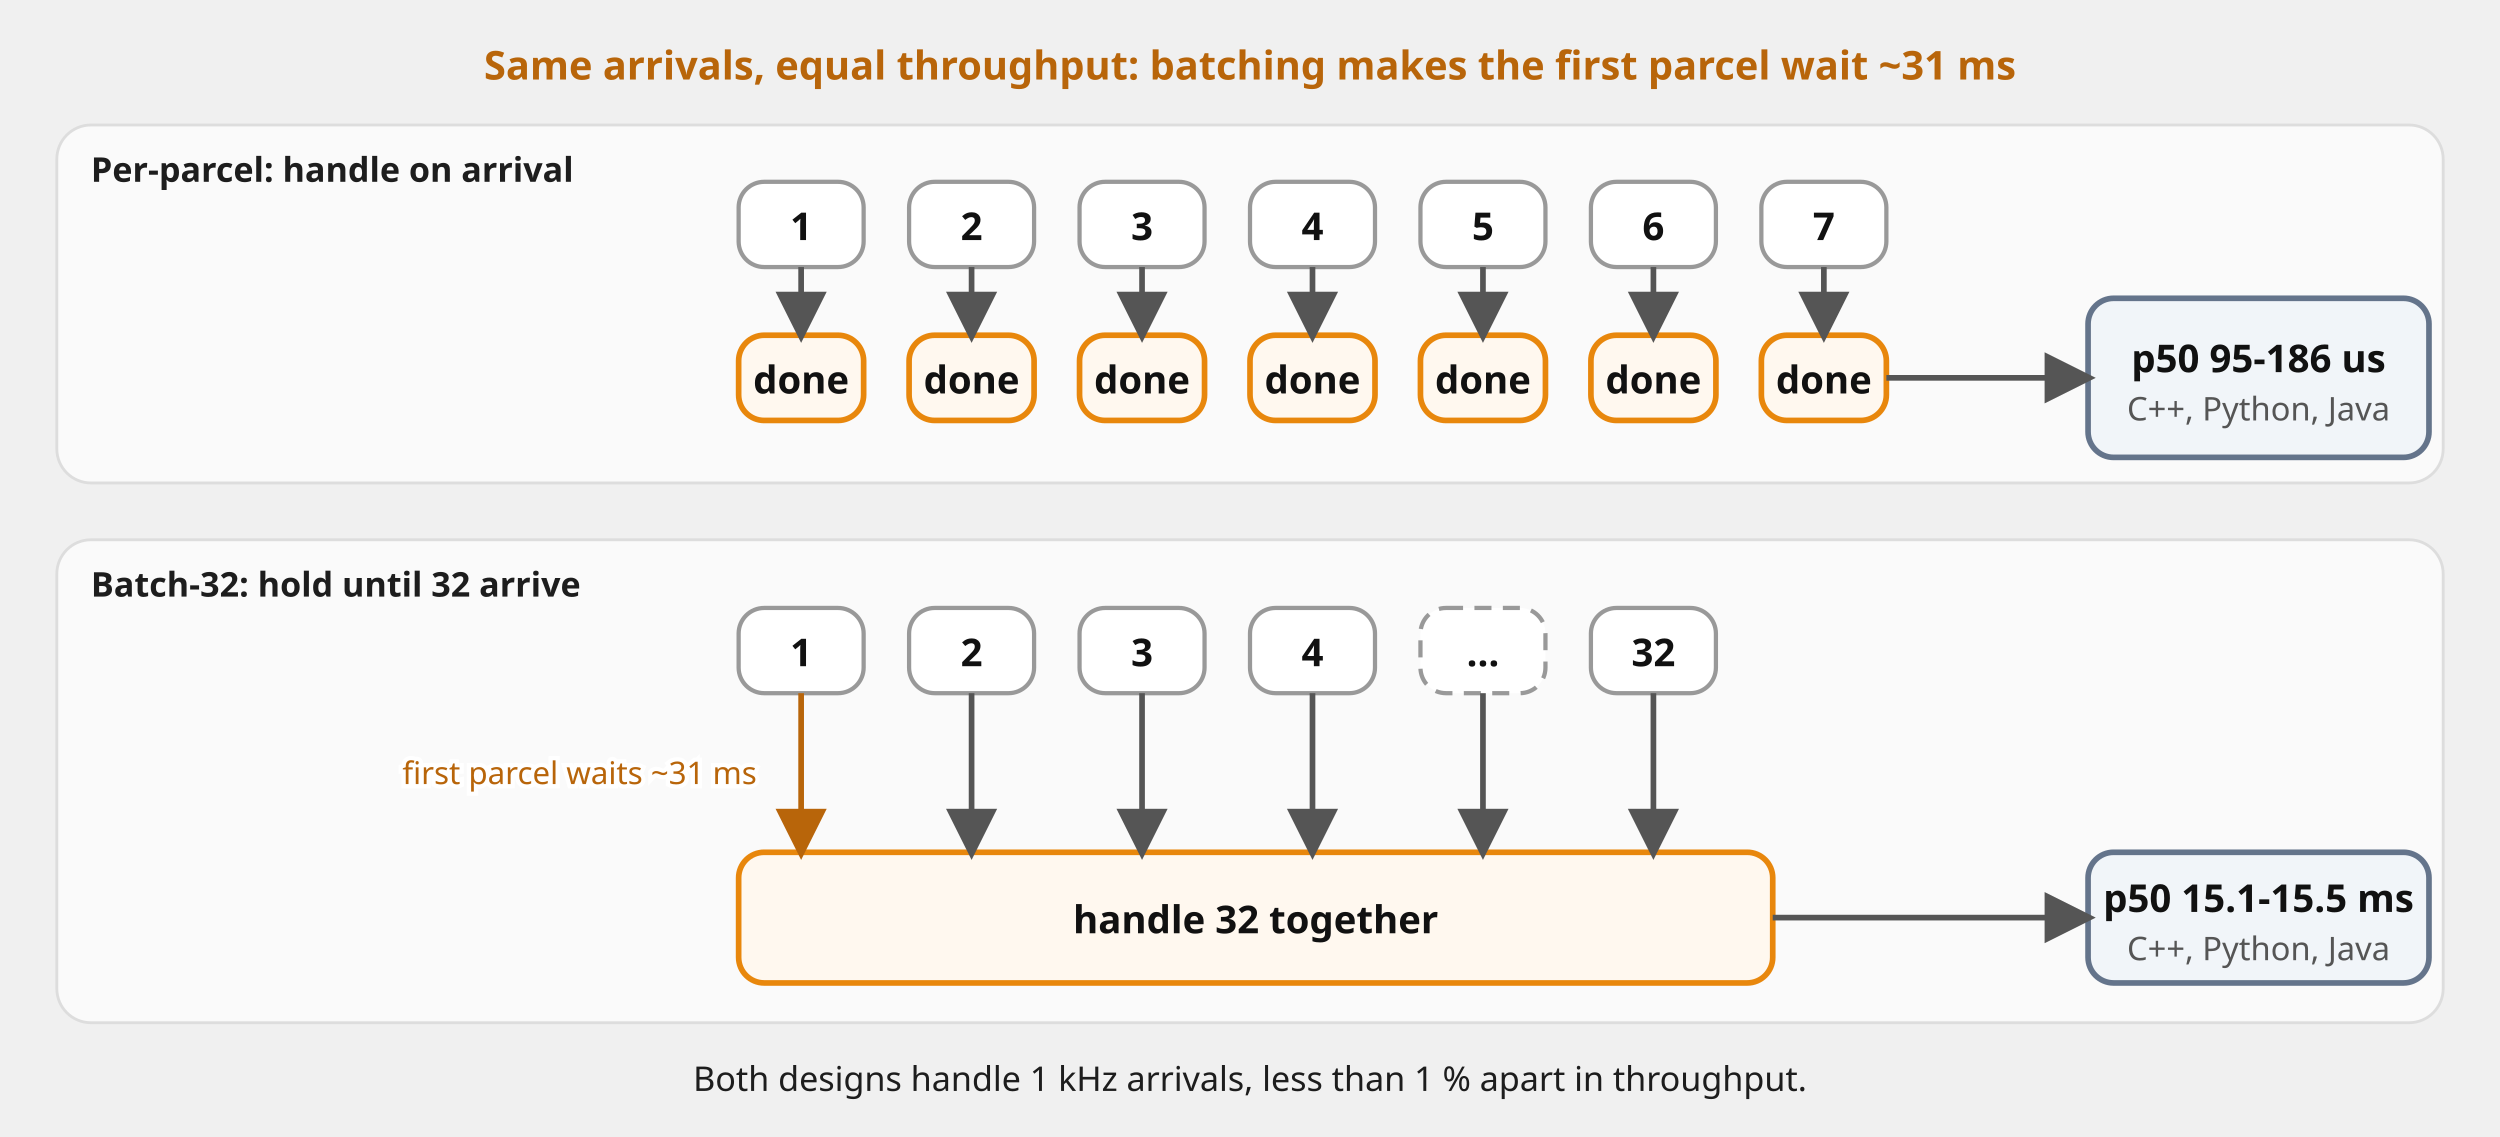
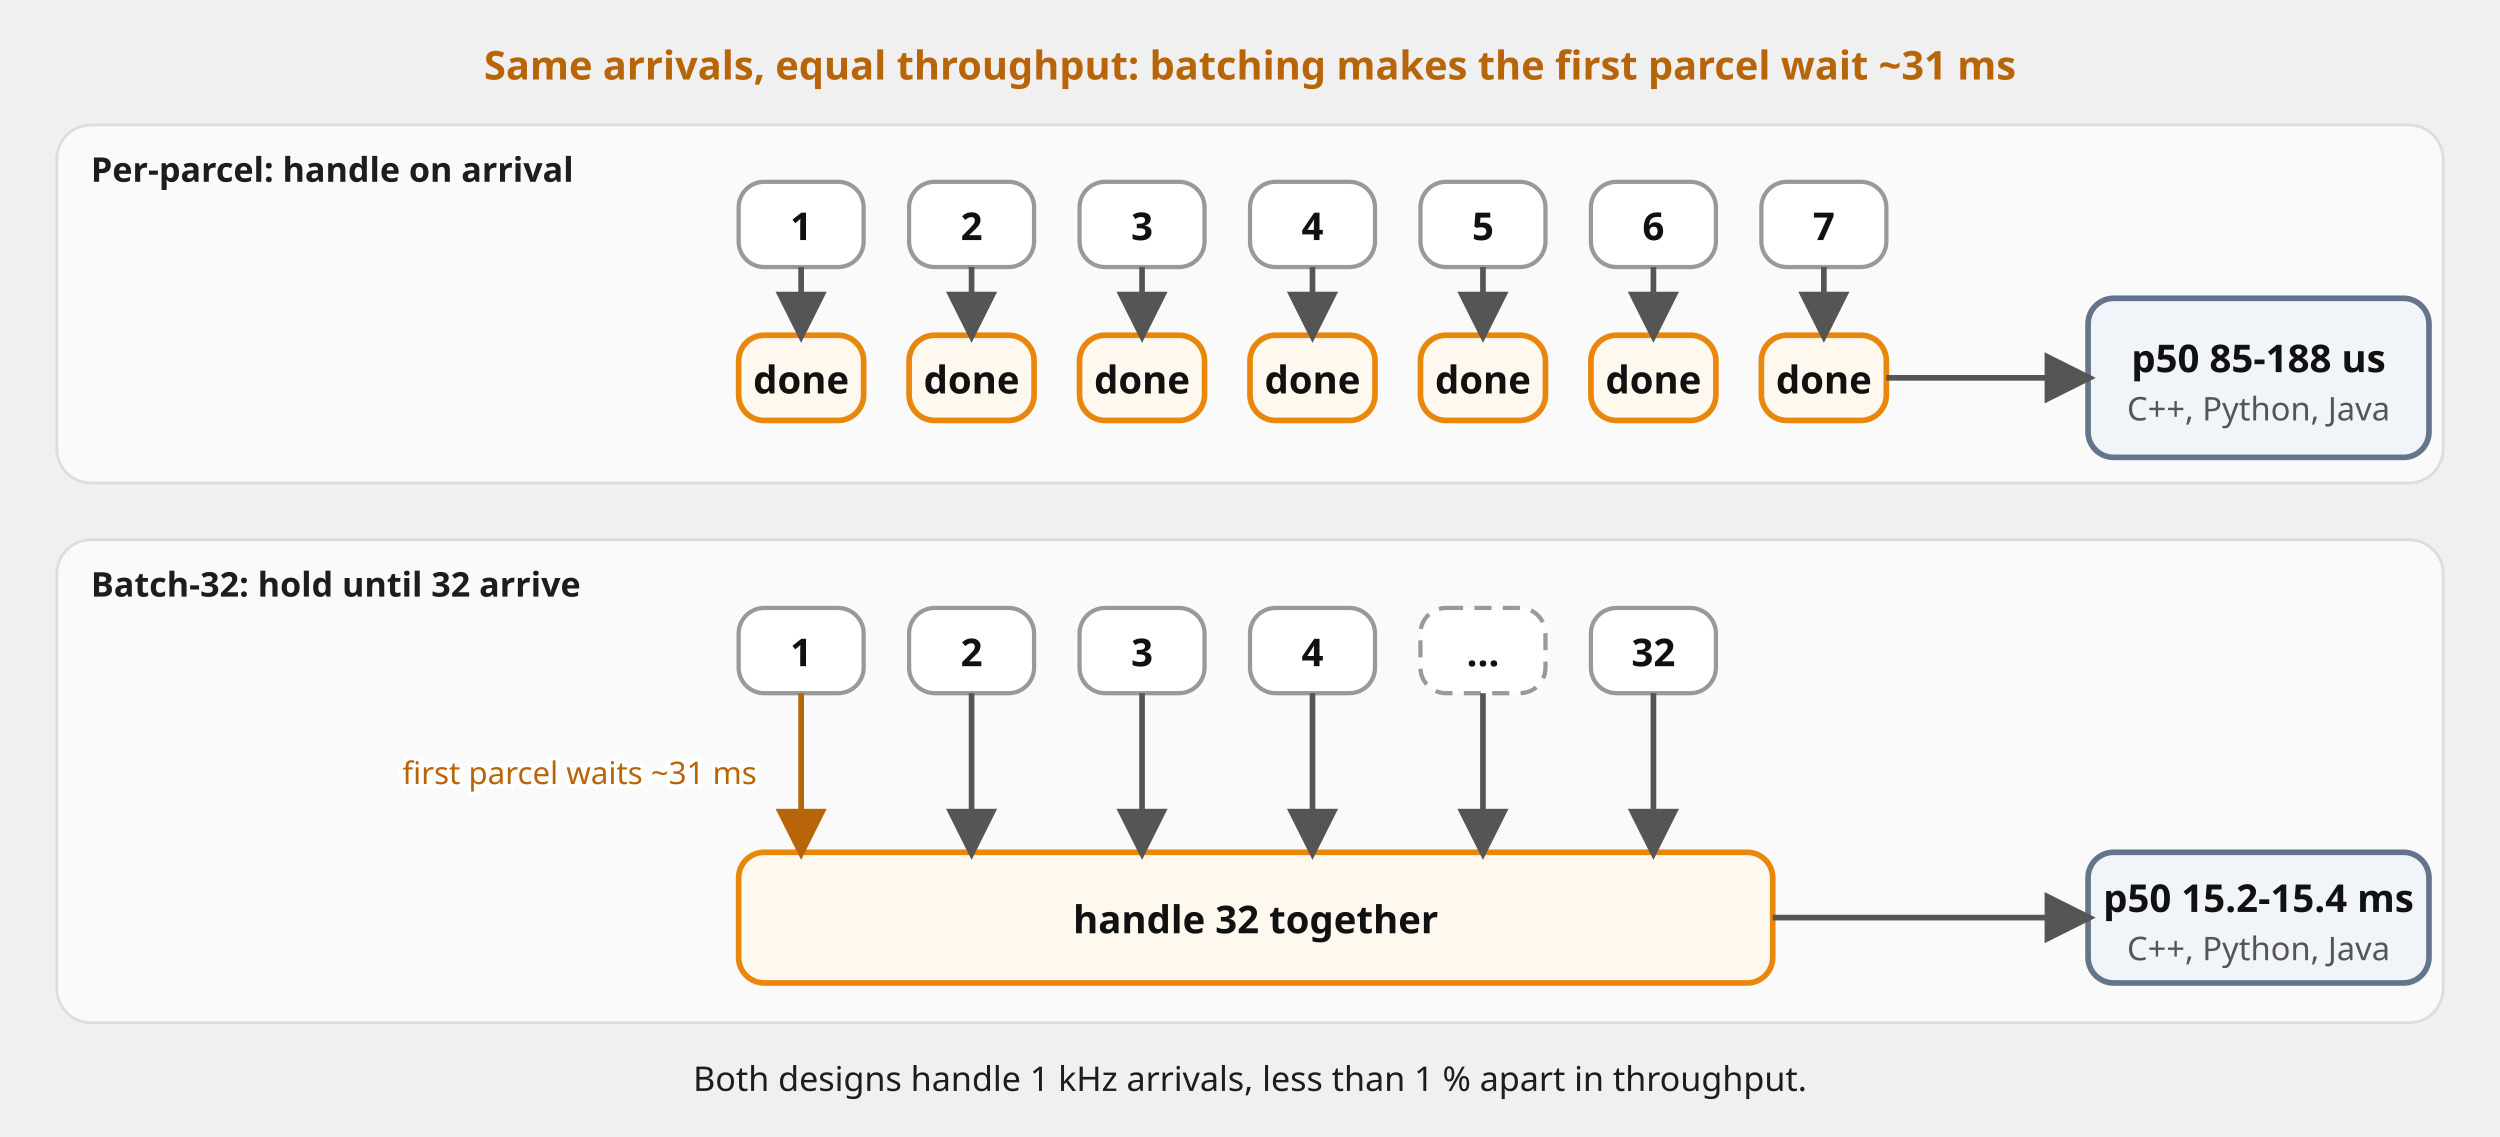
<svg xmlns="http://www.w3.org/2000/svg" viewBox="0 0 880 400" font-family="'Red Hat Text', system-ui, sans-serif" role="img">
  <defs>
    <marker id="a" viewBox="0 0 10 10" refX="8.5" refY="5" markerWidth="9" markerHeight="9" orient="auto-start-reverse">
      <path d="M0,0 L10,5 L0,10 z" fill="#555" />
    </marker>
    <marker id="am" viewBox="0 0 10 10" refX="8.5" refY="5" markerWidth="9" markerHeight="9" orient="auto-start-reverse">
      <path d="M0,0 L10,5 L0,10 z" fill="#b8650a" />
    </marker>
  </defs>
  <rect x="20" y="44" width="840" height="126" rx="12" fill="#fafafa" stroke="#ddd" />
  <text x="32" y="64" font-size="12" font-weight="700" fill="#1d1d1d">Per-parcel: handle on arrival</text>
  <rect x="20" y="190" width="840" height="170" rx="12" fill="#fafafa" stroke="#ddd" />
  <text x="32" y="210" font-size="12" font-weight="700" fill="#1d1d1d">Batch-32: hold until 32 arrive</text>
  <rect x="260" y="64" width="44" height="30" rx="9" fill="#ffffff" stroke="#999999" stroke-width="1.5" />
  <text x="282.0" y="84.5" font-size="13.5" font-weight="700" fill="#111111" text-anchor="middle">1</text>
  <rect x="260" y="118" width="44" height="30" rx="9" fill="#fff8ef" stroke="#e8870c" stroke-width="2" />
  <text x="282.0" y="138.5" font-size="13.5" font-weight="700" fill="#111111" text-anchor="middle">done</text>
  <rect x="320" y="64" width="44" height="30" rx="9" fill="#ffffff" stroke="#999999" stroke-width="1.5" />
  <text x="342.0" y="84.5" font-size="13.5" font-weight="700" fill="#111111" text-anchor="middle">2</text>
  <rect x="320" y="118" width="44" height="30" rx="9" fill="#fff8ef" stroke="#e8870c" stroke-width="2" />
  <text x="342.0" y="138.5" font-size="13.5" font-weight="700" fill="#111111" text-anchor="middle">done</text>
  <rect x="380" y="64" width="44" height="30" rx="9" fill="#ffffff" stroke="#999999" stroke-width="1.5" />
  <text x="402.0" y="84.5" font-size="13.5" font-weight="700" fill="#111111" text-anchor="middle">3</text>
  <rect x="380" y="118" width="44" height="30" rx="9" fill="#fff8ef" stroke="#e8870c" stroke-width="2" />
  <text x="402.0" y="138.5" font-size="13.5" font-weight="700" fill="#111111" text-anchor="middle">done</text>
  <rect x="440" y="64" width="44" height="30" rx="9" fill="#ffffff" stroke="#999999" stroke-width="1.5" />
  <text x="462.0" y="84.5" font-size="13.5" font-weight="700" fill="#111111" text-anchor="middle">4</text>
  <rect x="440" y="118" width="44" height="30" rx="9" fill="#fff8ef" stroke="#e8870c" stroke-width="2" />
  <text x="462.0" y="138.5" font-size="13.5" font-weight="700" fill="#111111" text-anchor="middle">done</text>
  <rect x="500" y="64" width="44" height="30" rx="9" fill="#ffffff" stroke="#999999" stroke-width="1.5" />
  <text x="522.0" y="84.5" font-size="13.5" font-weight="700" fill="#111111" text-anchor="middle">5</text>
  <rect x="500" y="118" width="44" height="30" rx="9" fill="#fff8ef" stroke="#e8870c" stroke-width="2" />
  <text x="522.0" y="138.5" font-size="13.5" font-weight="700" fill="#111111" text-anchor="middle">done</text>
  <rect x="560" y="64" width="44" height="30" rx="9" fill="#ffffff" stroke="#999999" stroke-width="1.5" />
  <text x="582.0" y="84.5" font-size="13.5" font-weight="700" fill="#111111" text-anchor="middle">6</text>
  <rect x="560" y="118" width="44" height="30" rx="9" fill="#fff8ef" stroke="#e8870c" stroke-width="2" />
  <text x="582.0" y="138.5" font-size="13.5" font-weight="700" fill="#111111" text-anchor="middle">done</text>
  <rect x="620" y="64" width="44" height="30" rx="9" fill="#ffffff" stroke="#999999" stroke-width="1.5" />
  <text x="642.0" y="84.5" font-size="13.5" font-weight="700" fill="#111111" text-anchor="middle">7</text>
  <rect x="620" y="118" width="44" height="30" rx="9" fill="#fff8ef" stroke="#e8870c" stroke-width="2" />
  <text x="642.0" y="138.5" font-size="13.5" font-weight="700" fill="#111111" text-anchor="middle">done</text>
  <rect x="735" y="105" width="120" height="56" rx="9" fill="#f1f5f9" stroke="#64748b" stroke-width="2" />
-   <text x="795.0" y="131.0" font-size="13.5" font-weight="700" fill="#111111" text-anchor="middle">p50 95-186 us</text>
+   <text x="795.0" y="131.0" font-size="13.5" font-weight="700" fill="#111111" text-anchor="middle">p50 85-188 us</text>
  <text x="795.0" y="148.0" font-size="11.5" fill="#555555" text-anchor="middle">C++, Python, Java</text>
  <rect x="260" y="214" width="44" height="30" rx="9" fill="#ffffff" stroke="#999999" stroke-width="1.5" />
  <text x="282.0" y="234.5" font-size="13.5" font-weight="700" fill="#111111" text-anchor="middle">1</text>
  <rect x="320" y="214" width="44" height="30" rx="9" fill="#ffffff" stroke="#999999" stroke-width="1.5" />
  <text x="342.0" y="234.5" font-size="13.5" font-weight="700" fill="#111111" text-anchor="middle">2</text>
  <rect x="380" y="214" width="44" height="30" rx="9" fill="#ffffff" stroke="#999999" stroke-width="1.5" />
  <text x="402.0" y="234.5" font-size="13.5" font-weight="700" fill="#111111" text-anchor="middle">3</text>
  <rect x="440" y="214" width="44" height="30" rx="9" fill="#ffffff" stroke="#999999" stroke-width="1.5" />
  <text x="462.0" y="234.5" font-size="13.5" font-weight="700" fill="#111111" text-anchor="middle">4</text>
  <rect x="500" y="214" width="44" height="30" rx="9" fill="#ffffff" stroke="#999999" stroke-width="1.5" stroke-dasharray="6 4" />
  <text x="522.0" y="234.5" font-size="13.5" font-weight="700" fill="#111111" text-anchor="middle">...</text>
  <rect x="560" y="214" width="44" height="30" rx="9" fill="#ffffff" stroke="#999999" stroke-width="1.5" />
  <text x="582.0" y="234.5" font-size="13.5" font-weight="700" fill="#111111" text-anchor="middle">32</text>
  <rect x="260" y="300" width="364" height="46" rx="9" fill="#fff8ef" stroke="#e8870c" stroke-width="2" />
  <text x="442.0" y="328.5" font-size="13.5" font-weight="700" fill="#111111" text-anchor="middle">handle 32 together</text>
  <rect x="735" y="300" width="120" height="46" rx="9" fill="#f1f5f9" stroke="#64748b" stroke-width="2" />
-   <text x="795.0" y="321.0" font-size="13.5" font-weight="700" fill="#111111" text-anchor="middle">p50 15.1-15.5 ms</text>
+   <text x="795.0" y="321.0" font-size="13.5" font-weight="700" fill="#111111" text-anchor="middle">p50 15.2-15.4 ms</text>
  <text x="795.0" y="338.0" font-size="11.5" fill="#555555" text-anchor="middle">C++, Python, Java</text>
  <path d="M282,94 L282,118" fill="none" stroke="#555" stroke-width="2" marker-end="url(#a)" />
  <path d="M342,94 L342,118" fill="none" stroke="#555" stroke-width="2" marker-end="url(#a)" />
  <path d="M402,94 L402,118" fill="none" stroke="#555" stroke-width="2" marker-end="url(#a)" />
  <path d="M462,94 L462,118" fill="none" stroke="#555" stroke-width="2" marker-end="url(#a)" />
  <path d="M522,94 L522,118" fill="none" stroke="#555" stroke-width="2" marker-end="url(#a)" />
  <path d="M582,94 L582,118" fill="none" stroke="#555" stroke-width="2" marker-end="url(#a)" />
  <path d="M642,94 L642,118" fill="none" stroke="#555" stroke-width="2" marker-end="url(#a)" />
  <path d="M664,133 L735,133" fill="none" stroke="#555" stroke-width="2" marker-end="url(#a)" />
  <path d="M282,244 L282,300" fill="none" stroke="#b8650a" stroke-width="2" marker-end="url(#am)" />
  <text x="204.0" y="276.0" font-size="11" fill="#ffffff" stroke="#ffffff" stroke-width="3" paint-order="stroke" text-anchor="middle">first parcel waits ~31 ms</text>
  <text x="204.0" y="276.0" font-size="11" fill="#b8650a" text-anchor="middle">first parcel waits ~31 ms</text>
  <path d="M342,244 L342,300" fill="none" stroke="#555" stroke-width="2" marker-end="url(#a)" />
  <path d="M402,244 L402,300" fill="none" stroke="#555" stroke-width="2" marker-end="url(#a)" />
  <path d="M462,244 L462,300" fill="none" stroke="#555" stroke-width="2" marker-end="url(#a)" />
  <path d="M522,244 L522,300" fill="none" stroke="#555" stroke-width="2" marker-end="url(#a)" />
  <path d="M582,244 L582,300" fill="none" stroke="#555" stroke-width="2" marker-end="url(#a)" />
  <path d="M624,323 L735,323" fill="none" stroke="#555" stroke-width="2" marker-end="url(#a)" />
  <text x="440" y="28" font-size="14" fill="#b8650a" text-anchor="middle" font-weight="700">Same arrivals, equal throughput: batching makes the first parcel wait ~31 ms</text>
  <text x="440" y="384" font-size="12" fill="#1d1d1d" text-anchor="middle">Both designs handle 1 kHz arrivals, less than 1 % apart in throughput.</text>
</svg>
